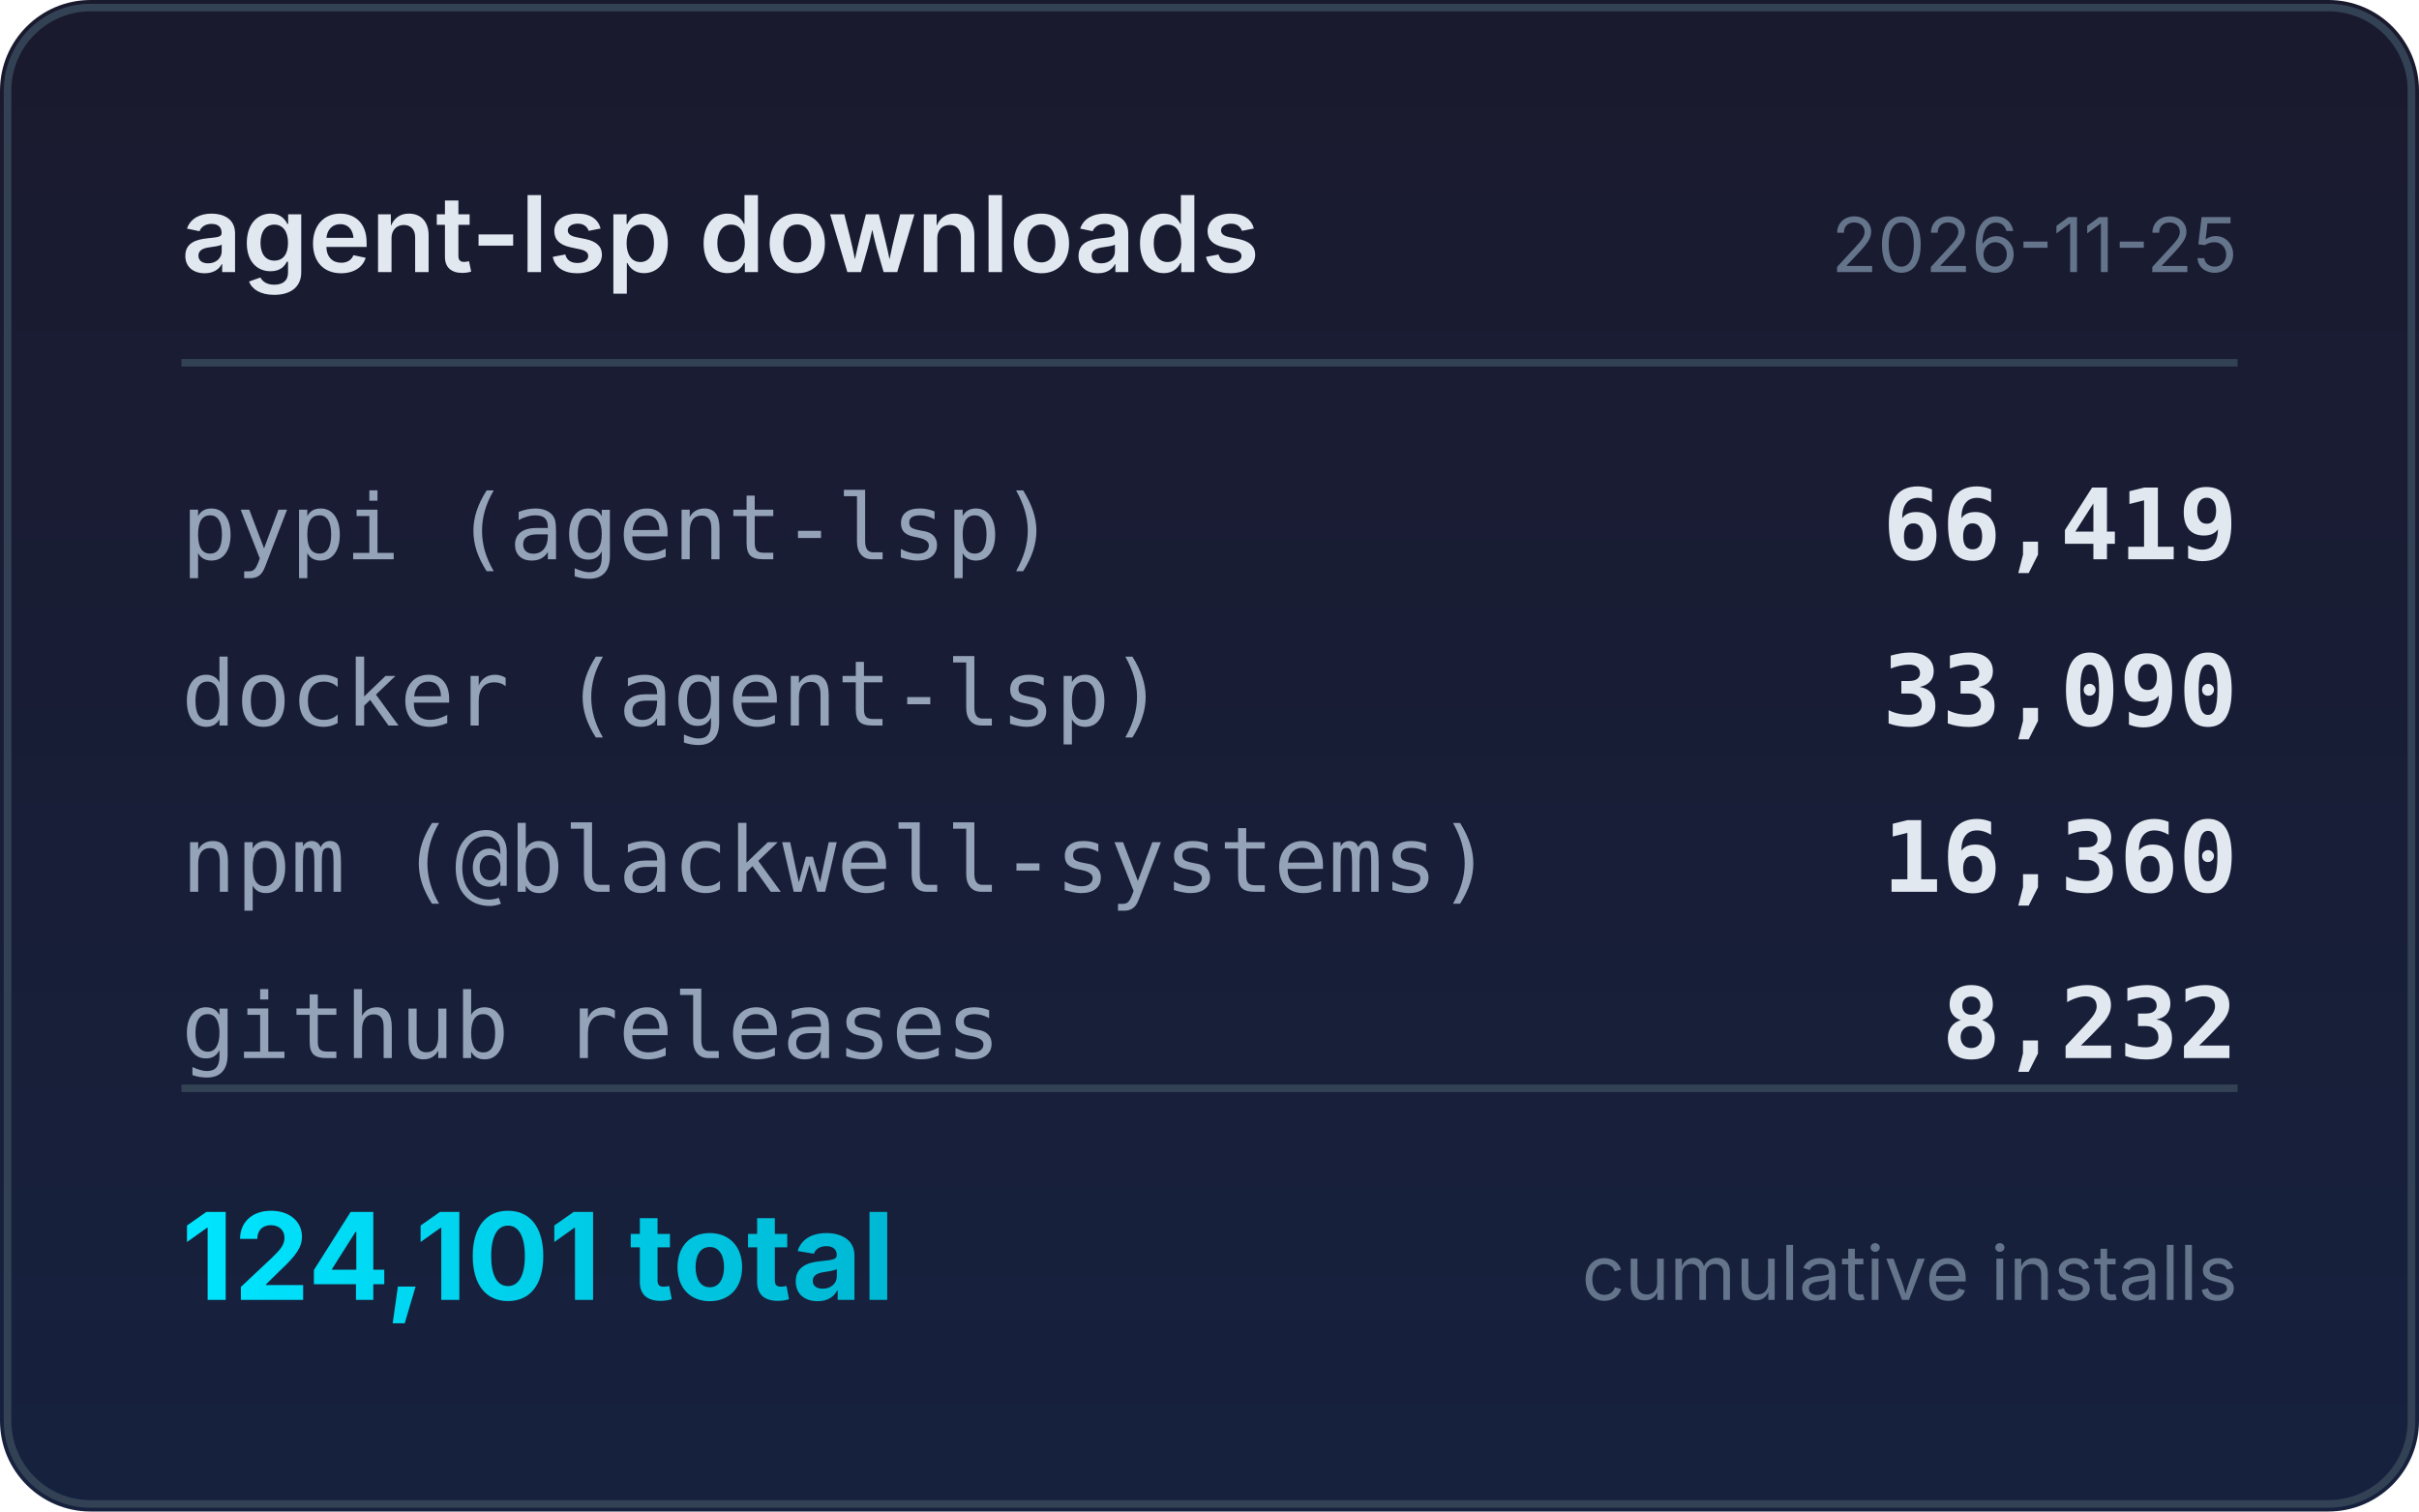
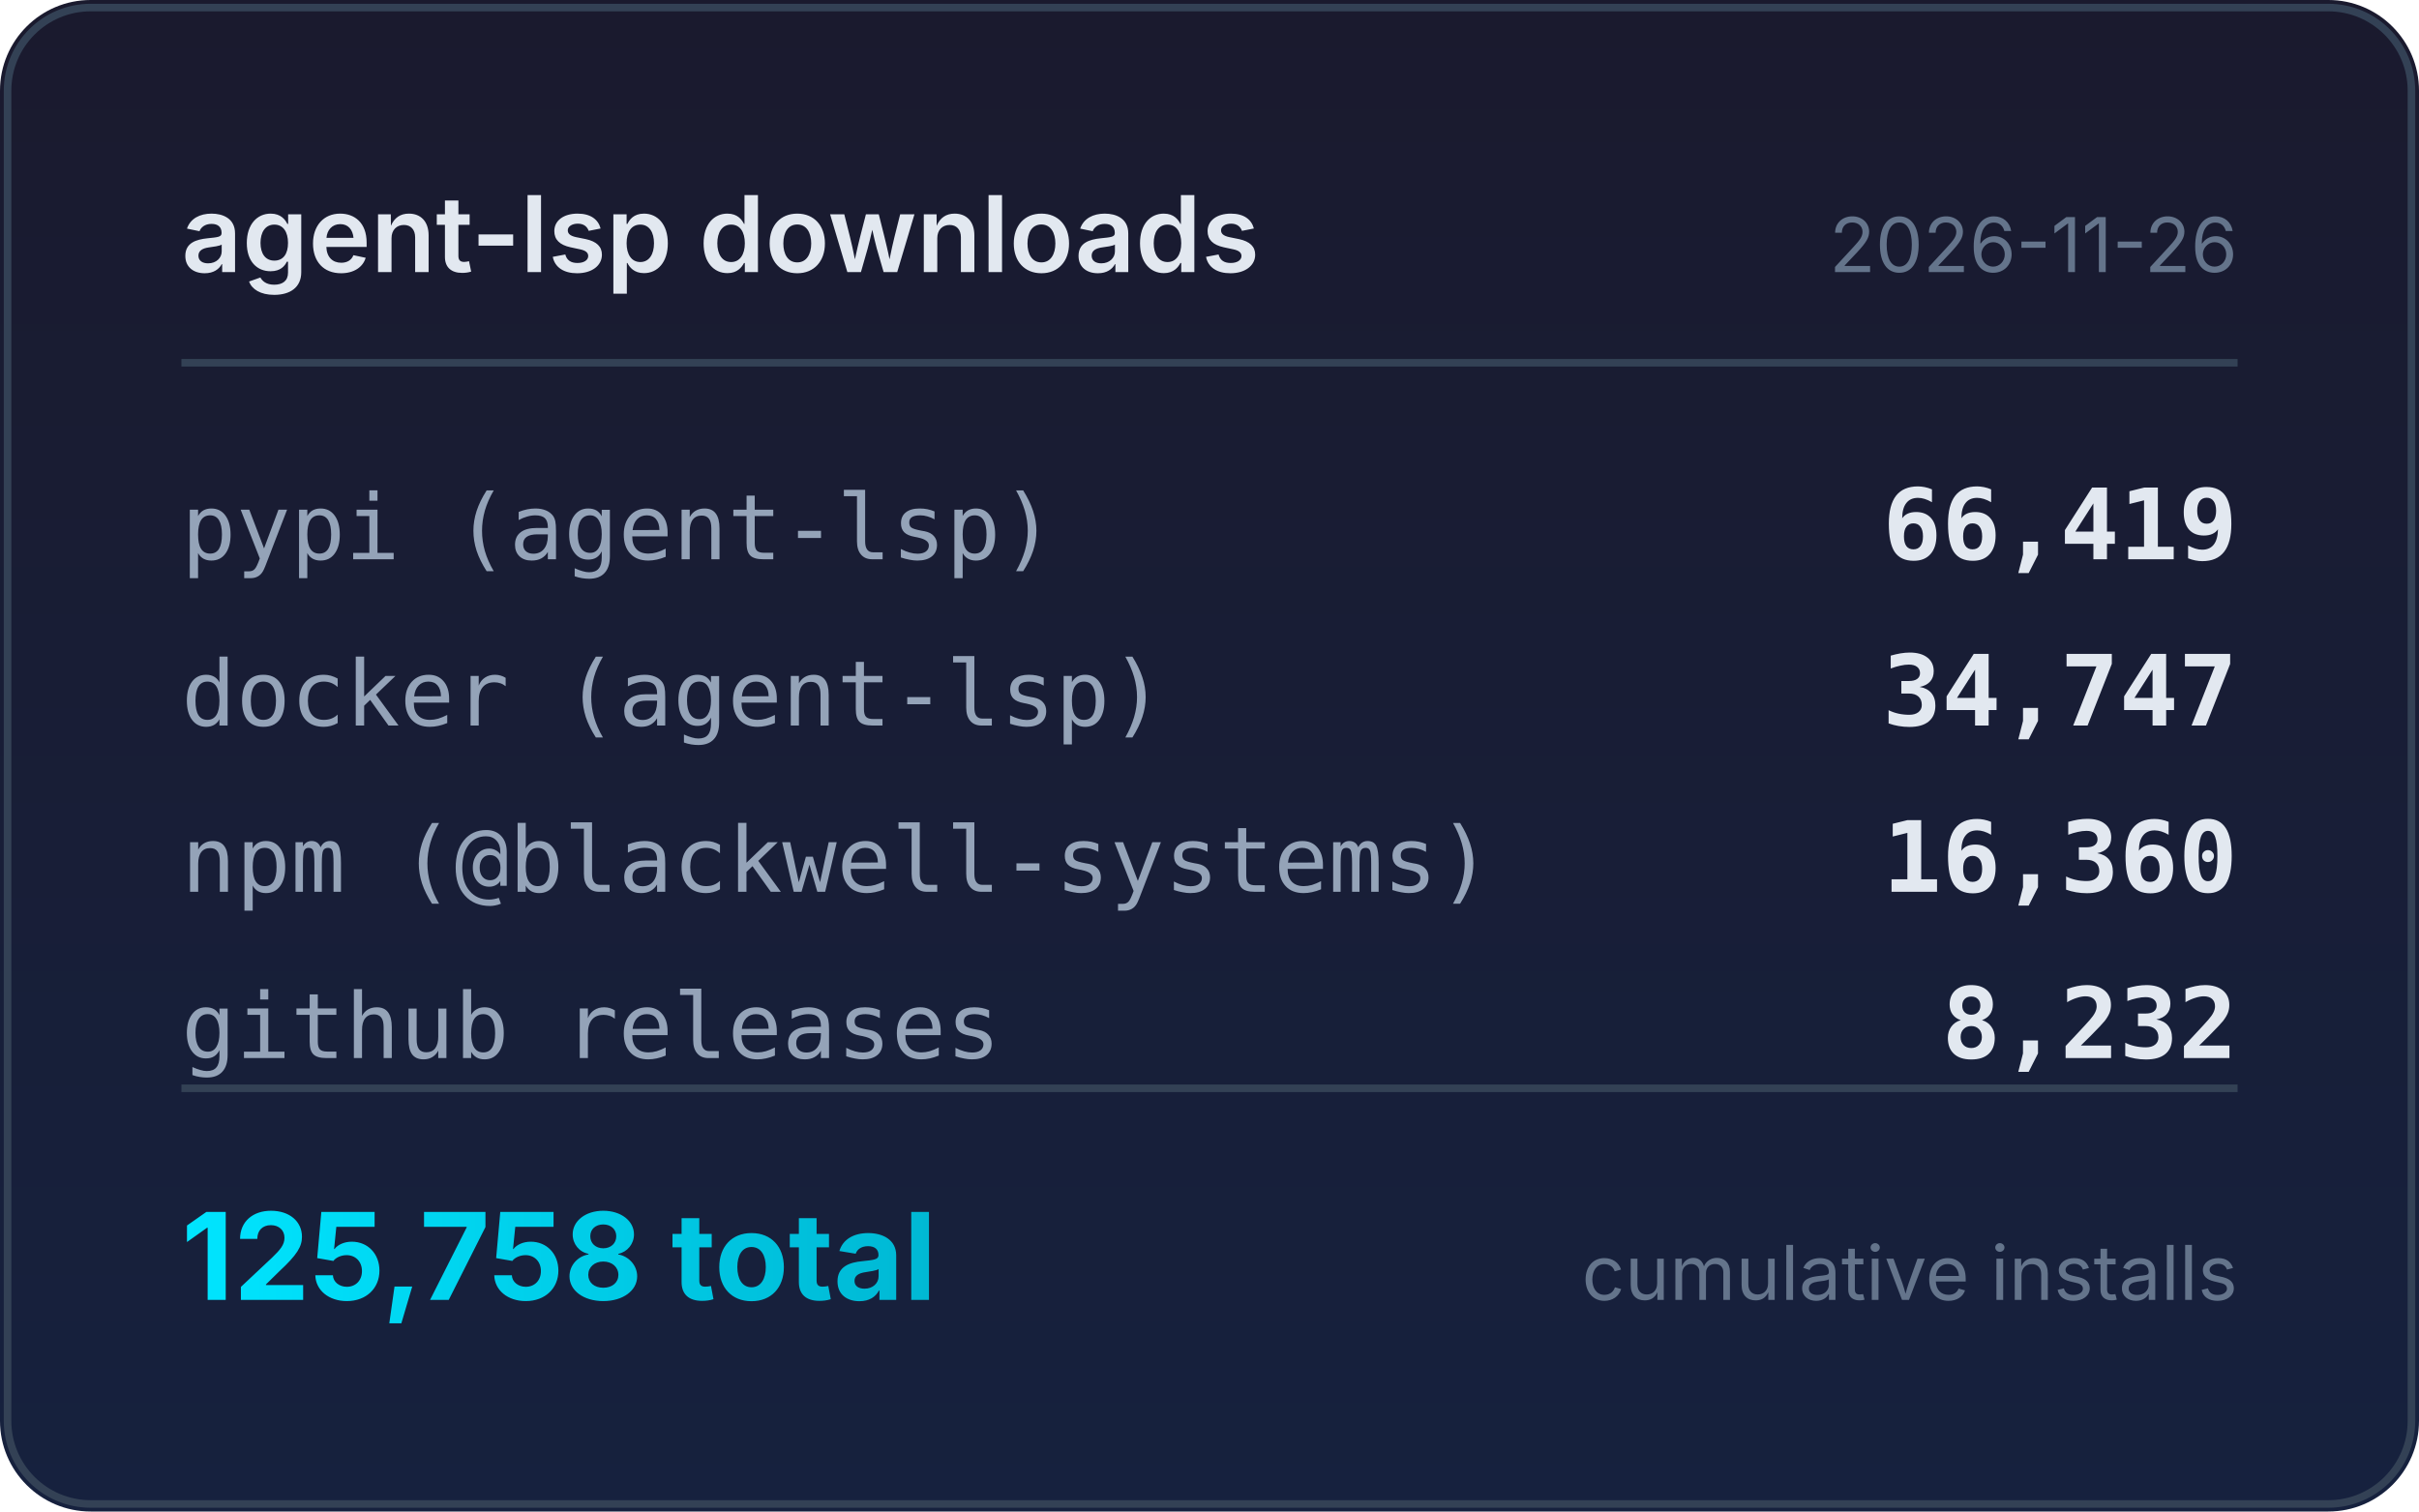
<svg xmlns="http://www.w3.org/2000/svg" width="320" height="200" viewBox="0 0 320 200">
  <defs>
    <linearGradient id="bg" x1="0" y1="0" x2="0" y2="1">
      <stop offset="0%" stop-color="#1a1a2e" />
      <stop offset="100%" stop-color="#16213e" />
    </linearGradient>
    <linearGradient id="accent" x1="0" y1="0" x2="1" y2="0">
      <stop offset="0%" stop-color="#00e5ff" />
      <stop offset="100%" stop-color="#00b8d4" />
    </linearGradient>
  </defs>
  <rect width="320" height="200" rx="12" fill="url(#bg)" />
  <rect x="1" y="1" width="318" height="198" rx="11" fill="none" stroke="#334155" stroke-width="1" />
  <text x="24" y="36" fill="#e2e8f0" font-family="system-ui,-apple-system,sans-serif" font-size="14" font-weight="600">agent-lsp downloads</text>
-   <text x="296" y="36" fill="#64748b" font-family="system-ui,-apple-system,sans-serif" font-size="10" text-anchor="end">2026-11-25</text>
+   <text x="296" y="36" fill="#64748b" font-family="system-ui,-apple-system,sans-serif" font-size="10" text-anchor="end">2026-11-26</text>
  <line x1="24" y1="48" x2="296" y2="48" stroke="#334155" stroke-width="1" />
  <text x="24" y="74" fill="#94a3b8" font-family="ui-monospace,monospace" font-size="12">pypi (agent-lsp)</text>
  <text x="296" y="74" fill="#e2e8f0" font-family="ui-monospace,monospace" font-size="13" font-weight="600" text-anchor="end">66,419</text>
  <text x="24" y="96" fill="#94a3b8" font-family="ui-monospace,monospace" font-size="12">docker (agent-lsp)</text>
-   <text x="296" y="96" fill="#e2e8f0" font-family="ui-monospace,monospace" font-size="13" font-weight="600" text-anchor="end">33,090</text>
+   <text x="296" y="96" fill="#e2e8f0" font-family="ui-monospace,monospace" font-size="13" font-weight="600" text-anchor="end">34,747</text>
  <text x="24" y="118" fill="#94a3b8" font-family="ui-monospace,monospace" font-size="12">npm (@blackwell-systems)</text>
  <text x="296" y="118" fill="#e2e8f0" font-family="ui-monospace,monospace" font-size="13" font-weight="600" text-anchor="end">16,360</text>
  <text x="24" y="140" fill="#94a3b8" font-family="ui-monospace,monospace" font-size="12">github releases</text>
  <text x="296" y="140" fill="#e2e8f0" font-family="ui-monospace,monospace" font-size="13" font-weight="600" text-anchor="end">8,232</text>
  <line x1="24" y1="144" x2="296" y2="144" stroke="#334155" stroke-width="1" />
-   <text x="24" y="172" fill="url(#accent)" font-family="system-ui,-apple-system,sans-serif" font-size="16" font-weight="700">124,101 total</text>
+   <text x="24" y="172" fill="url(#accent)" font-family="system-ui,-apple-system,sans-serif" font-size="16" font-weight="700">125,758 total</text>
  <text x="296" y="172" fill="#64748b" font-family="system-ui,-apple-system,sans-serif" font-size="10" text-anchor="end">cumulative installs</text>
</svg>
